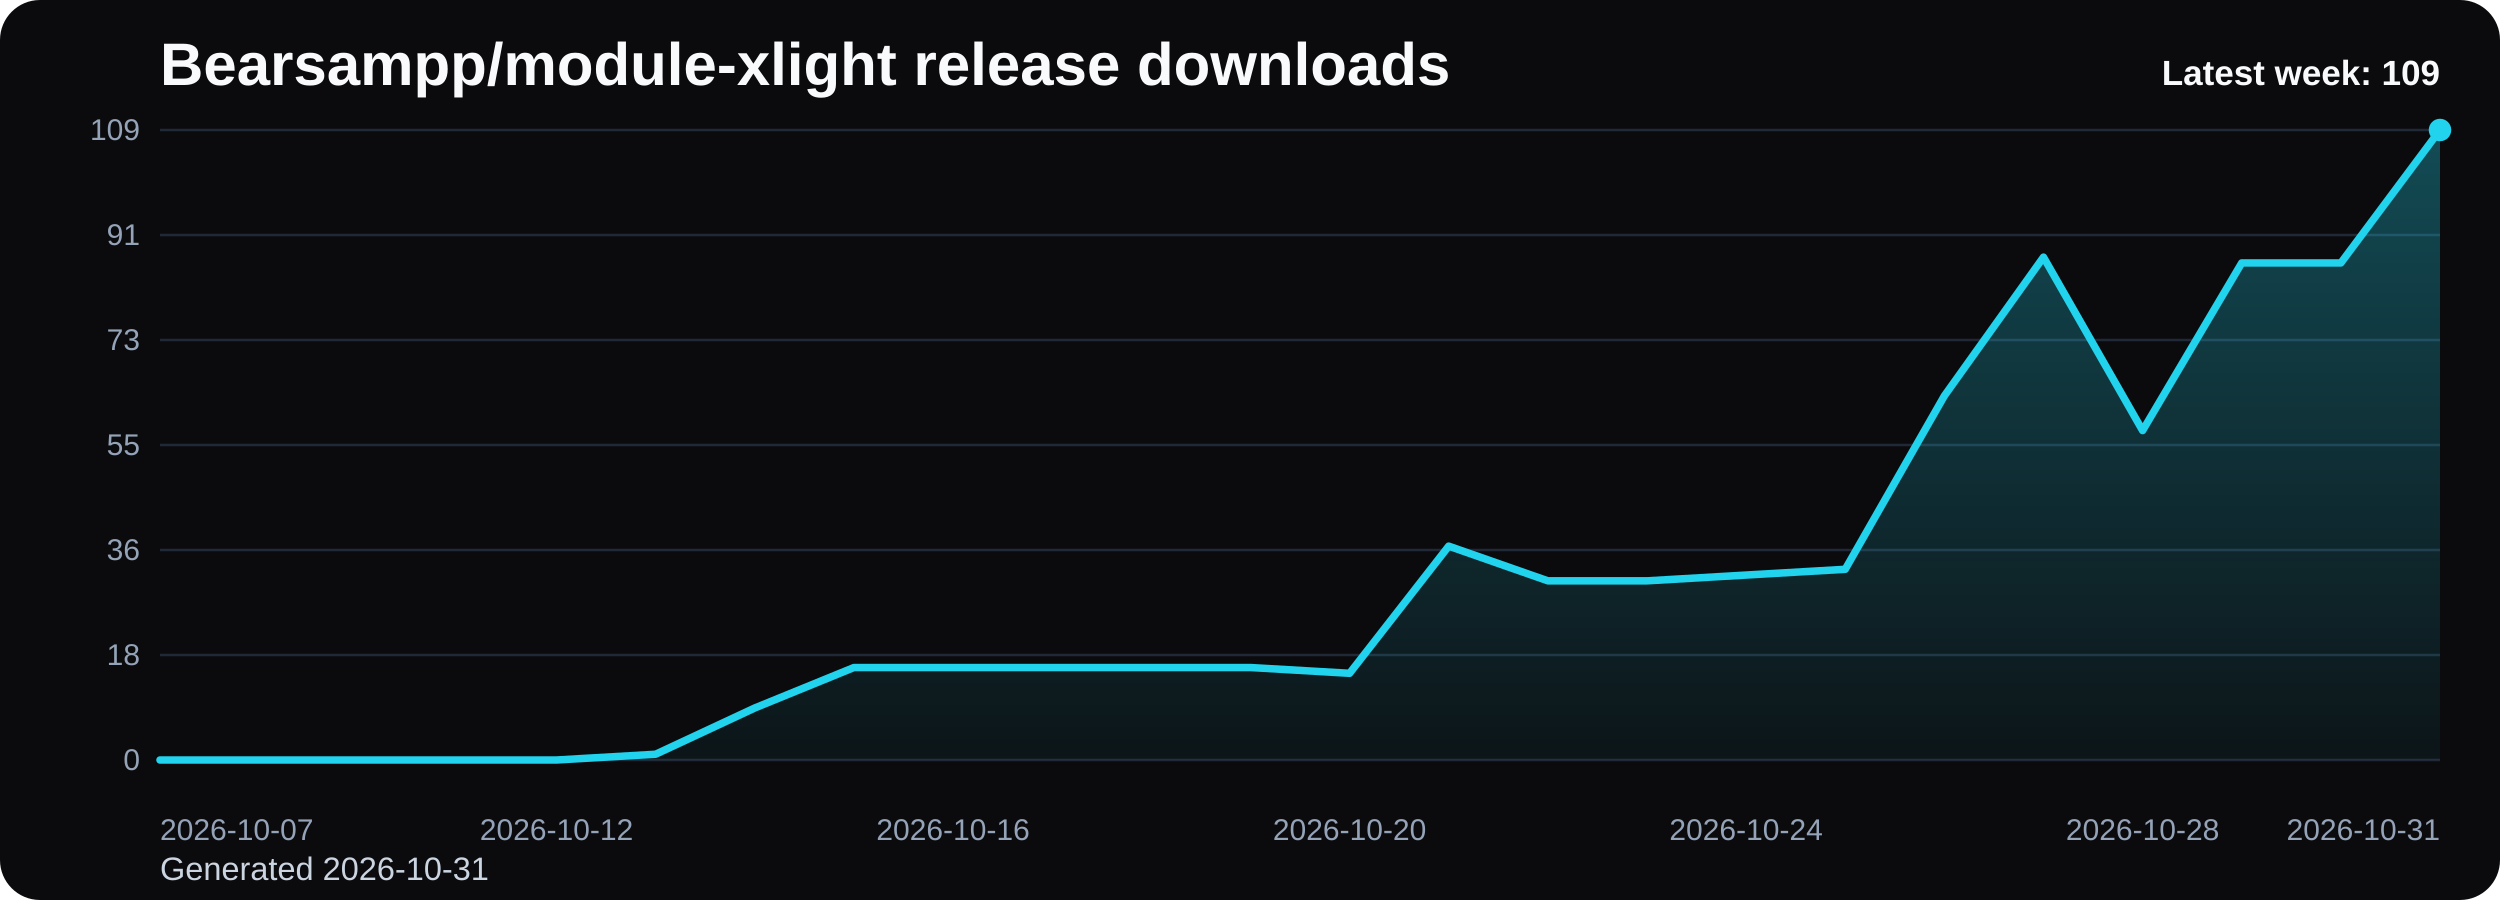
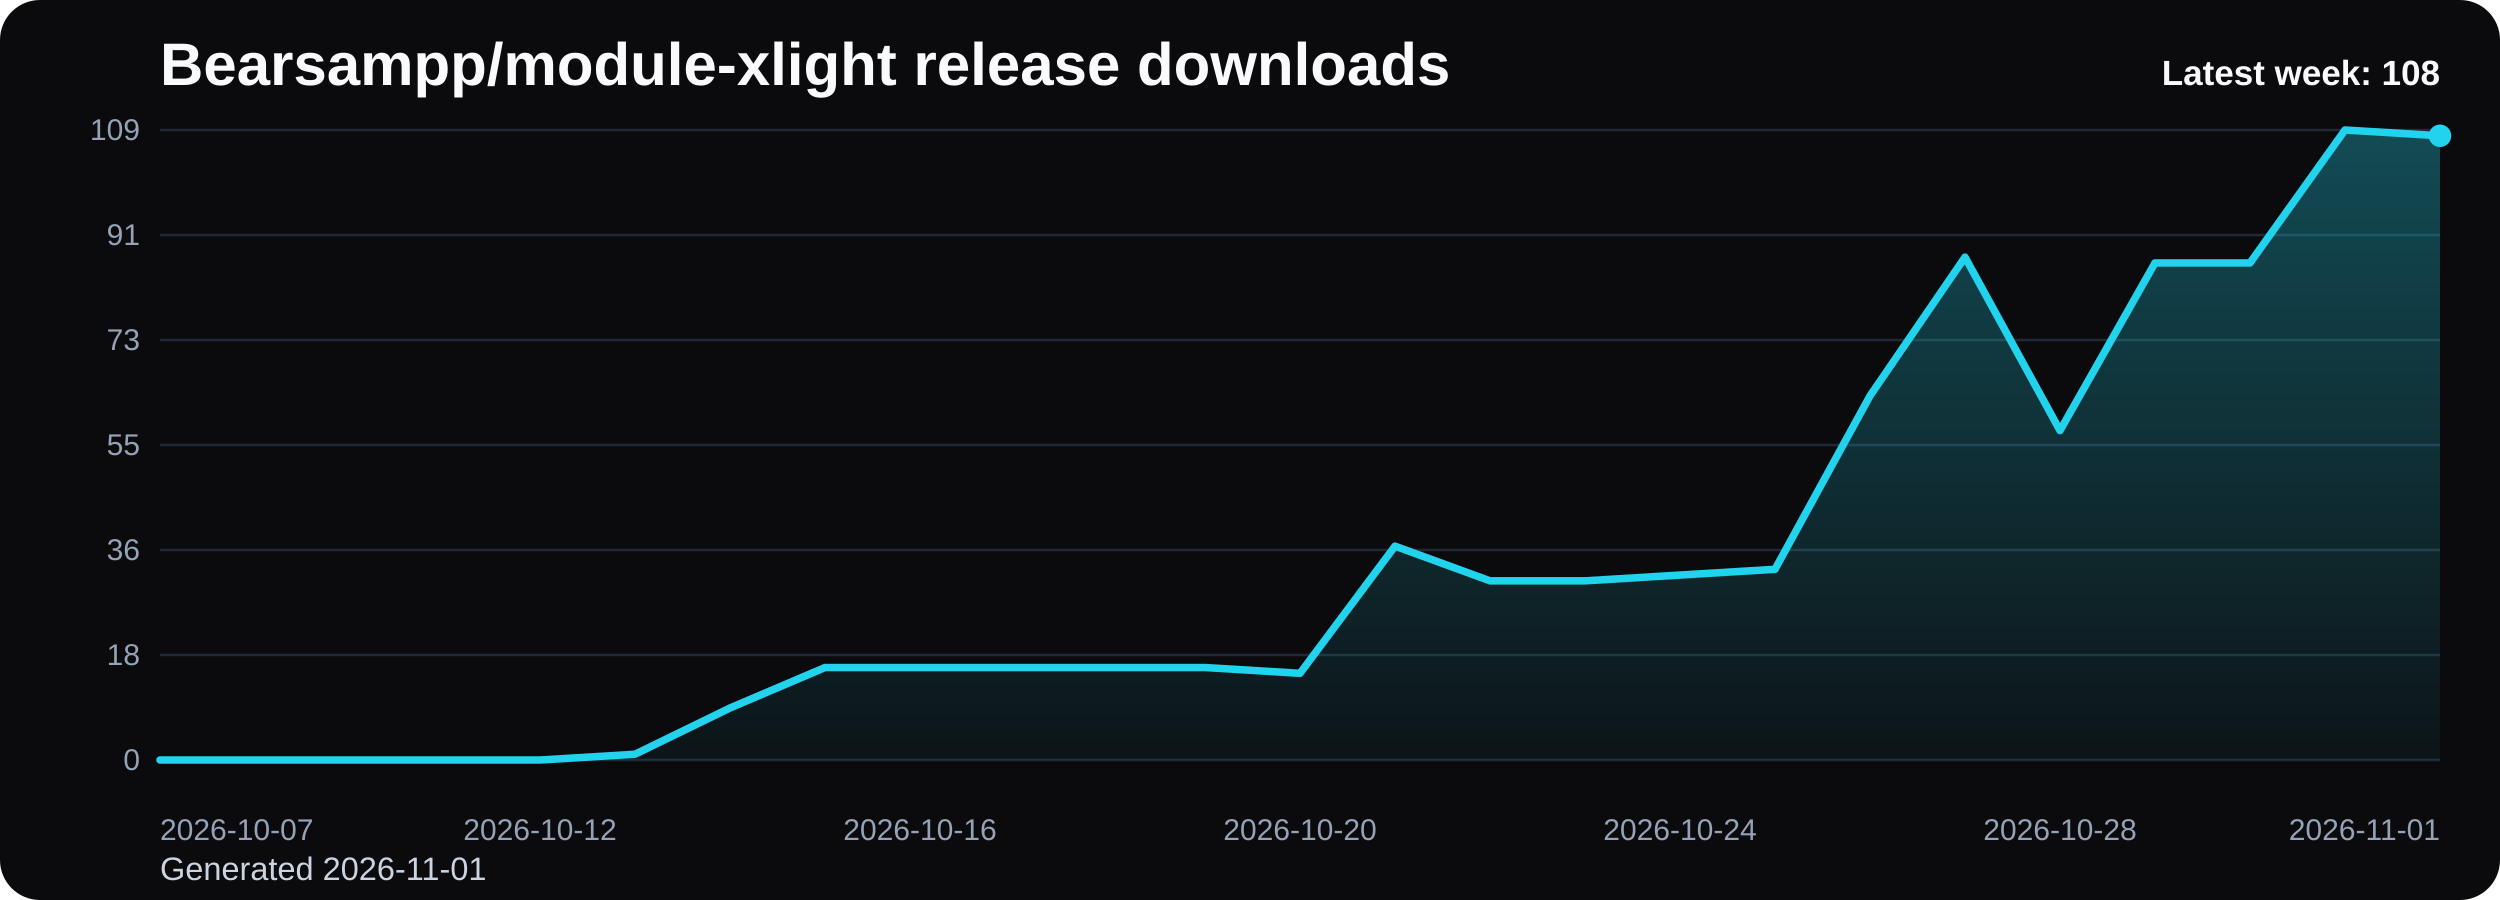
<svg xmlns="http://www.w3.org/2000/svg" viewBox="0 0 1000 360" role="img" aria-label="Bearsampp/module-xlight release downloads chart">
  <defs>
    <linearGradient id="fill-weekly-black" x1="0" y1="0" x2="0" y2="1">
      <stop offset="0%" stop-color="#22d3ee" stop-opacity="0.32" />
      <stop offset="100%" stop-color="#22d3ee" stop-opacity="0.05" />
    </linearGradient>
    <style>
      .bg { fill: #0b0b0d; }
      .title { font: 700 24px Arial, sans-serif; fill: #f8fafc; }
      .sub { font: 400 13px Arial, sans-serif; fill: #cbd5e1; }
      .grid { stroke: #1f2937; stroke-width: 1; }
      .axis { font: 400 12px Arial, sans-serif; fill: #94a3b8; }
      .line { fill: none; stroke: #22d3ee; stroke-width: 3; stroke-linecap: round; stroke-linejoin: round; }
      .dot { fill: #22d3ee; }
      .value { font: 600 11px Arial, sans-serif; fill: #cbd5e1; }
      .latest { font: 700 14px Arial, sans-serif; fill: #f8fafc; }
    </style>
  </defs>
  <rect class="bg" x="0" y="0" width="1000" height="360" rx="16" />
  <text class="title" x="64" y="34">Bearsampp/module-xlight release downloads</text>
-   <text class="sub" x="64" y="352">Generated 2026-10-31</text>
+   <text class="sub" x="64" y="352">Generated 2026-11-01</text>
  <line x1="64" y1="52.00" x2="976" y2="52.00" class="grid" />
  <text x="56" y="56.00" text-anchor="end" class="axis">109</text>
  <line x1="64" y1="94.00" x2="976" y2="94.00" class="grid" />
  <text x="56" y="98.00" text-anchor="end" class="axis">91</text>
  <line x1="64" y1="136.00" x2="976" y2="136.00" class="grid" />
  <text x="56" y="140.00" text-anchor="end" class="axis">73</text>
  <line x1="64" y1="178.00" x2="976" y2="178.00" class="grid" />
  <text x="56" y="182.00" text-anchor="end" class="axis">55</text>
  <line x1="64" y1="220.00" x2="976" y2="220.00" class="grid" />
  <text x="56" y="224.00" text-anchor="end" class="axis">36</text>
  <line x1="64" y1="262.00" x2="976" y2="262.00" class="grid" />
  <text x="56" y="266.00" text-anchor="end" class="axis">18</text>
  <line x1="64" y1="304.00" x2="976" y2="304.00" class="grid" />
  <text x="56" y="308.00" text-anchor="end" class="axis">0</text>
-   <path d="M 64.00 304 L 64.00 304.00 L 103.65 304.00 L 143.30 304.00 L 182.96 304.00 L 222.61 304.00 L 262.26 301.69 L 301.91 283.19 L 341.57 267.01 L 381.22 267.01 L 420.87 267.01 L 460.52 267.01 L 500.17 267.01 L 539.83 269.32 L 579.48 218.46 L 619.13 232.33 L 658.78 232.33 L 698.43 230.02 L 738.09 227.71 L 777.74 158.35 L 817.39 102.86 L 857.04 172.22 L 896.70 105.17 L 936.35 105.17 L 976.00 52.00 L 976.00 304 Z" fill="url(#fill-weekly-black)" />
-   <polyline class="line" points="64.00,304.00 103.65,304.00 143.30,304.00 182.96,304.00 222.61,304.00 262.26,301.69 301.91,283.19 341.57,267.01 381.22,267.01 420.87,267.01 460.52,267.01 500.17,267.01 539.83,269.32 579.48,218.46 619.13,232.33 658.78,232.33 698.43,230.02 738.09,227.71 777.74,158.35 817.39,102.86 857.04,172.22 896.70,105.17 936.35,105.17 976.00,52.00" />
-   <circle class="dot" cx="976.00" cy="52.00" r="4.5" />
+   <path d="M 64.00 304 L 64.00 304.00 L 102.00 304.00 L 140.00 304.00 L 178.00 304.00 L 216.00 304.00 L 254.00 301.69 L 292.00 283.19 L 330.00 267.01 L 368.00 267.01 L 406.00 267.01 L 444.00 267.01 L 482.00 267.01 L 520.00 269.32 L 558.00 218.46 L 596.00 232.33 L 634.00 232.33 L 672.00 230.02 L 710.00 227.71 L 748.00 158.35 L 786.00 102.86 L 824.00 172.22 L 862.00 105.17 L 900.00 105.17 L 938.00 52.00 L 976.00 54.31 L 976.00 304 Z" fill="url(#fill-weekly-black)" />
+   <polyline class="line" points="64.00,304.00 102.00,304.00 140.00,304.00 178.00,304.00 216.00,304.00 254.00,301.69 292.00,283.19 330.00,267.01 368.00,267.01 406.00,267.01 444.00,267.01 482.00,267.01 520.00,269.32 558.00,218.46 596.00,232.33 634.00,232.33 672.00,230.02 710.00,227.71 748.00,158.35 786.00,102.86 824.00,172.22 862.00,105.17 900.00,105.17 938.00,52.00 976.00,54.31" />
+   <circle class="dot" cx="976.00" cy="54.31" r="4.5" />
  <text class="axis" x="64.00" y="336" text-anchor="start">2026-10-07</text>
-   <text class="axis" x="222.61" y="336" text-anchor="middle">2026-10-12</text>
-   <text class="axis" x="381.22" y="336" text-anchor="middle">2026-10-16</text>
-   <text class="axis" x="539.83" y="336" text-anchor="middle">2026-10-20</text>
-   <text class="axis" x="698.43" y="336" text-anchor="middle">2026-10-24</text>
-   <text class="axis" x="857.04" y="336" text-anchor="middle">2026-10-28</text>
-   <text class="axis" x="976.00" y="336" text-anchor="end">2026-10-31</text>
-   <text class="latest" x="976" y="34" text-anchor="end">Latest week: 109</text>
+   <text class="axis" x="216.00" y="336" text-anchor="middle">2026-10-12</text>
+   <text class="axis" x="368.00" y="336" text-anchor="middle">2026-10-16</text>
+   <text class="axis" x="520.00" y="336" text-anchor="middle">2026-10-20</text>
+   <text class="axis" x="672.00" y="336" text-anchor="middle">2026-10-24</text>
+   <text class="axis" x="824.00" y="336" text-anchor="middle">2026-10-28</text>
+   <text class="axis" x="976.00" y="336" text-anchor="end">2026-11-01</text>
+   <text class="latest" x="976" y="34" text-anchor="end">Latest week: 108</text>
</svg>
